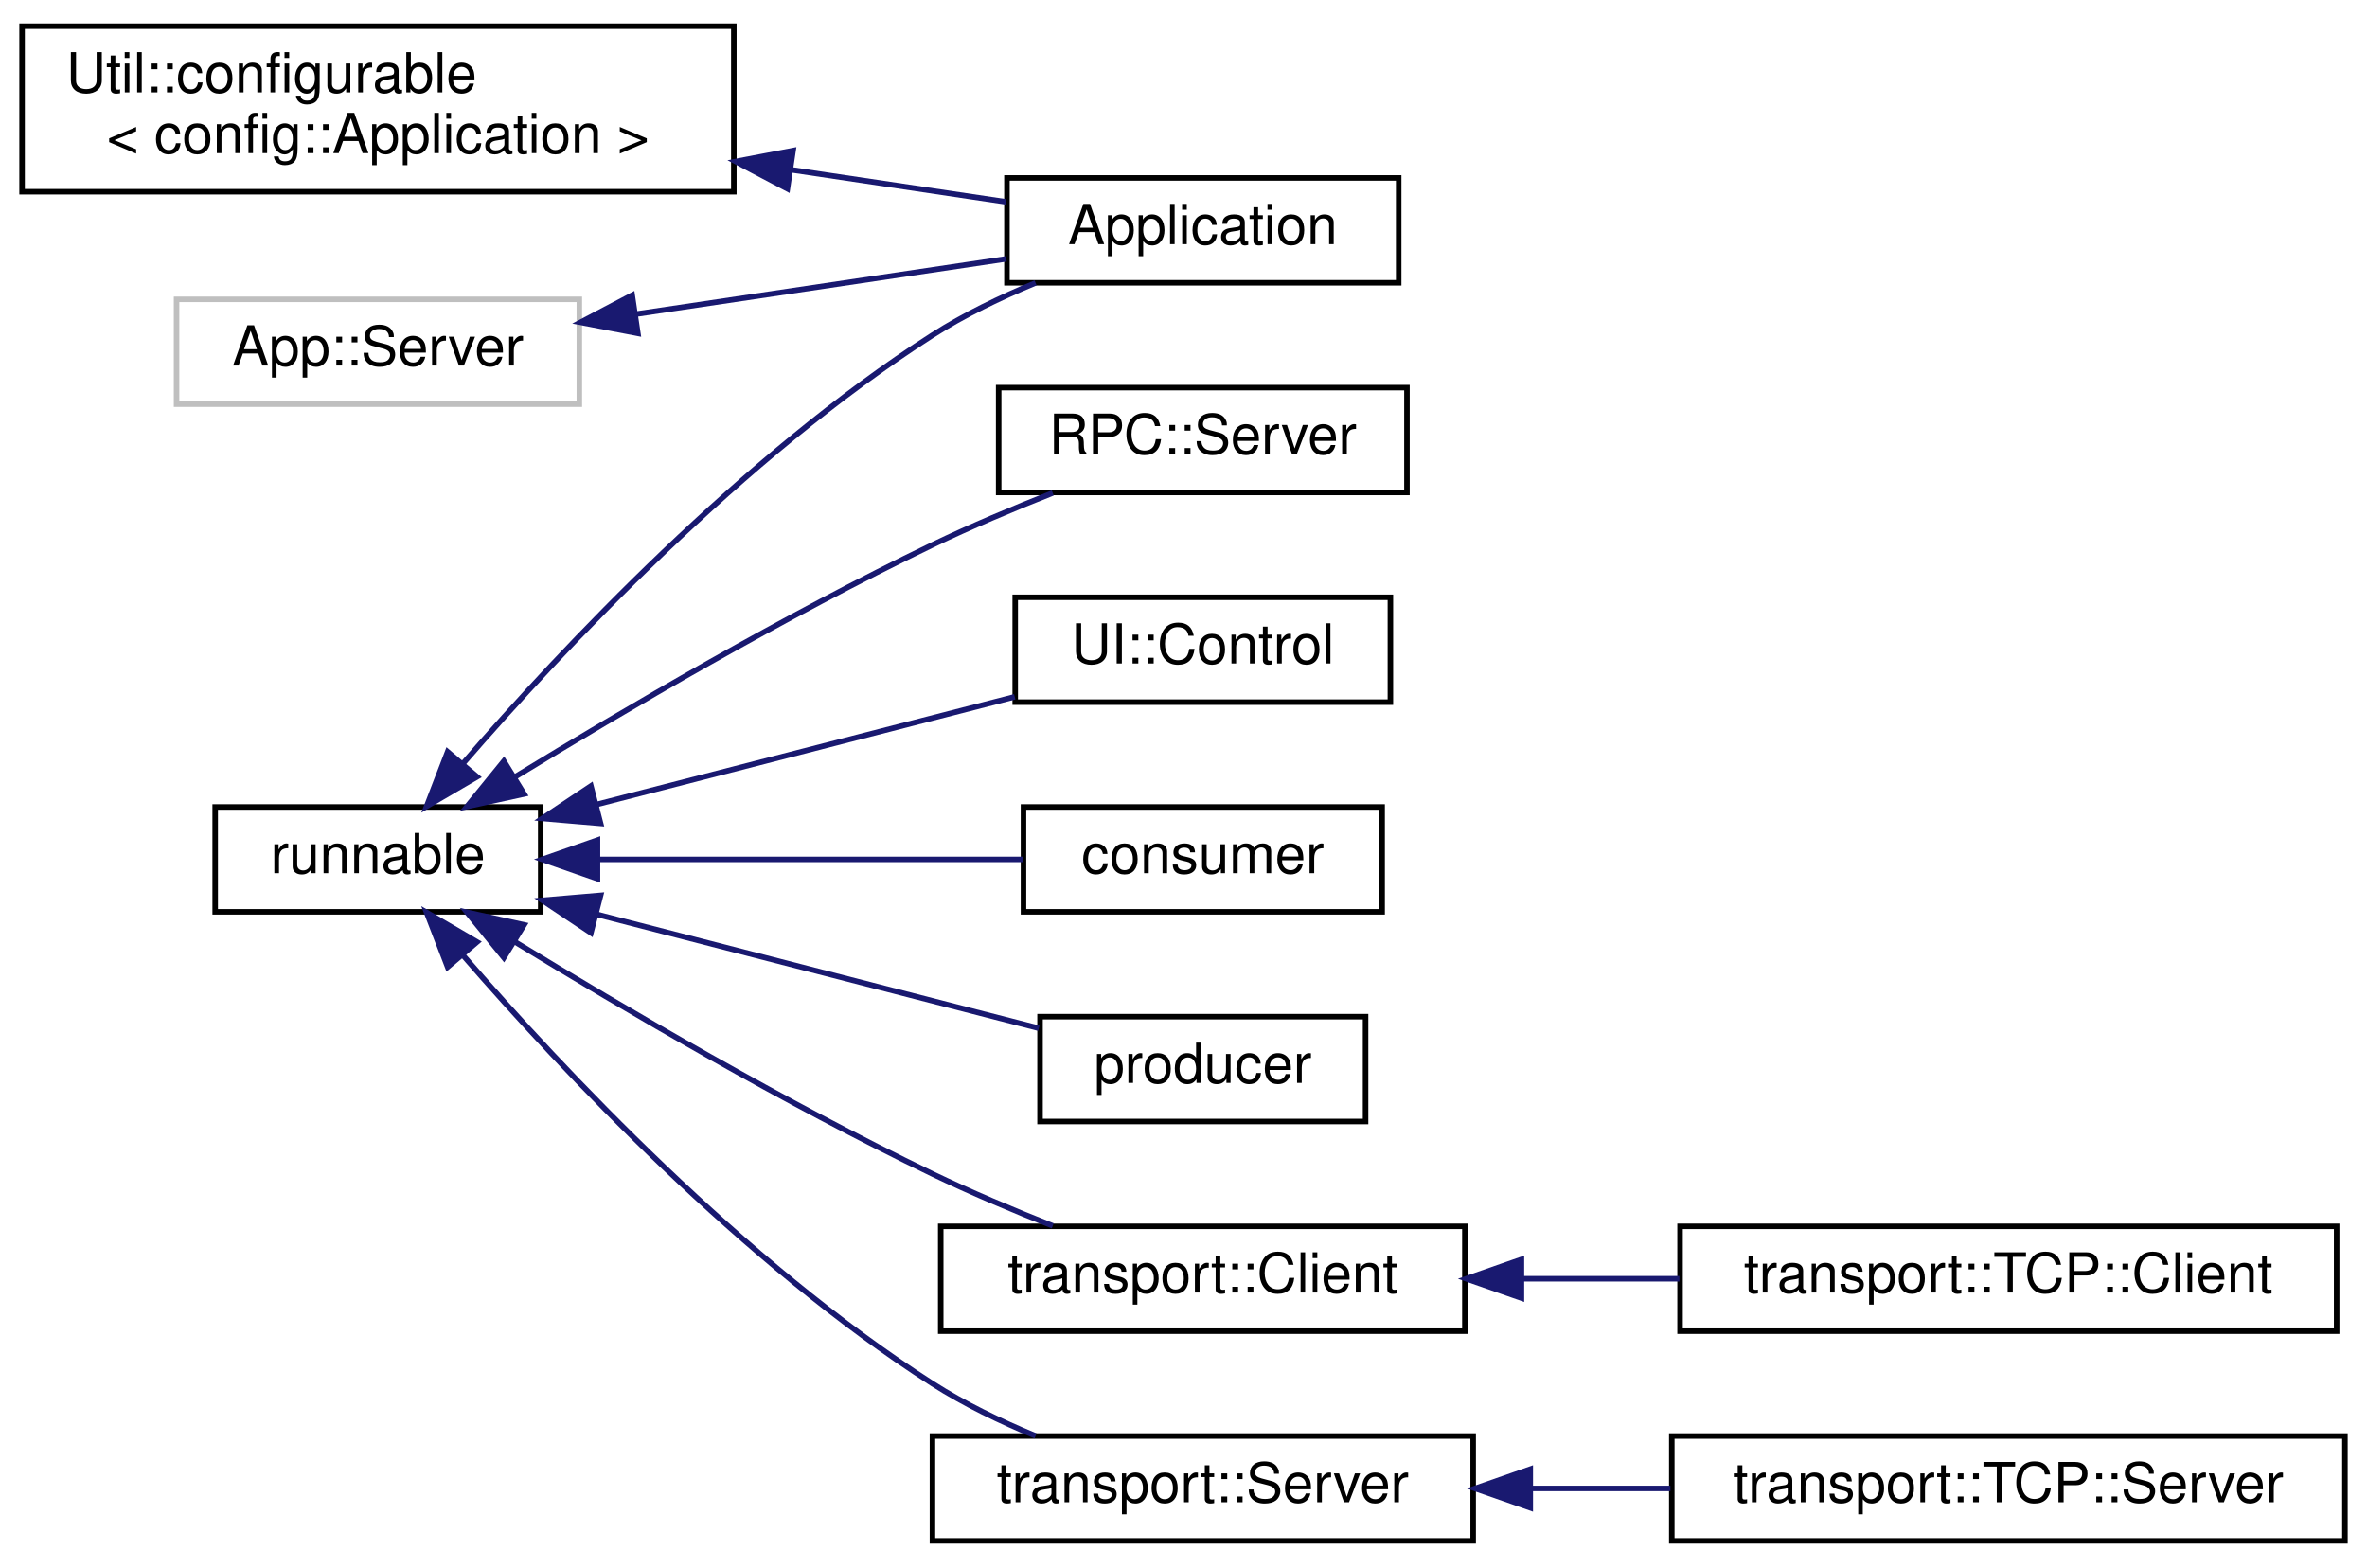
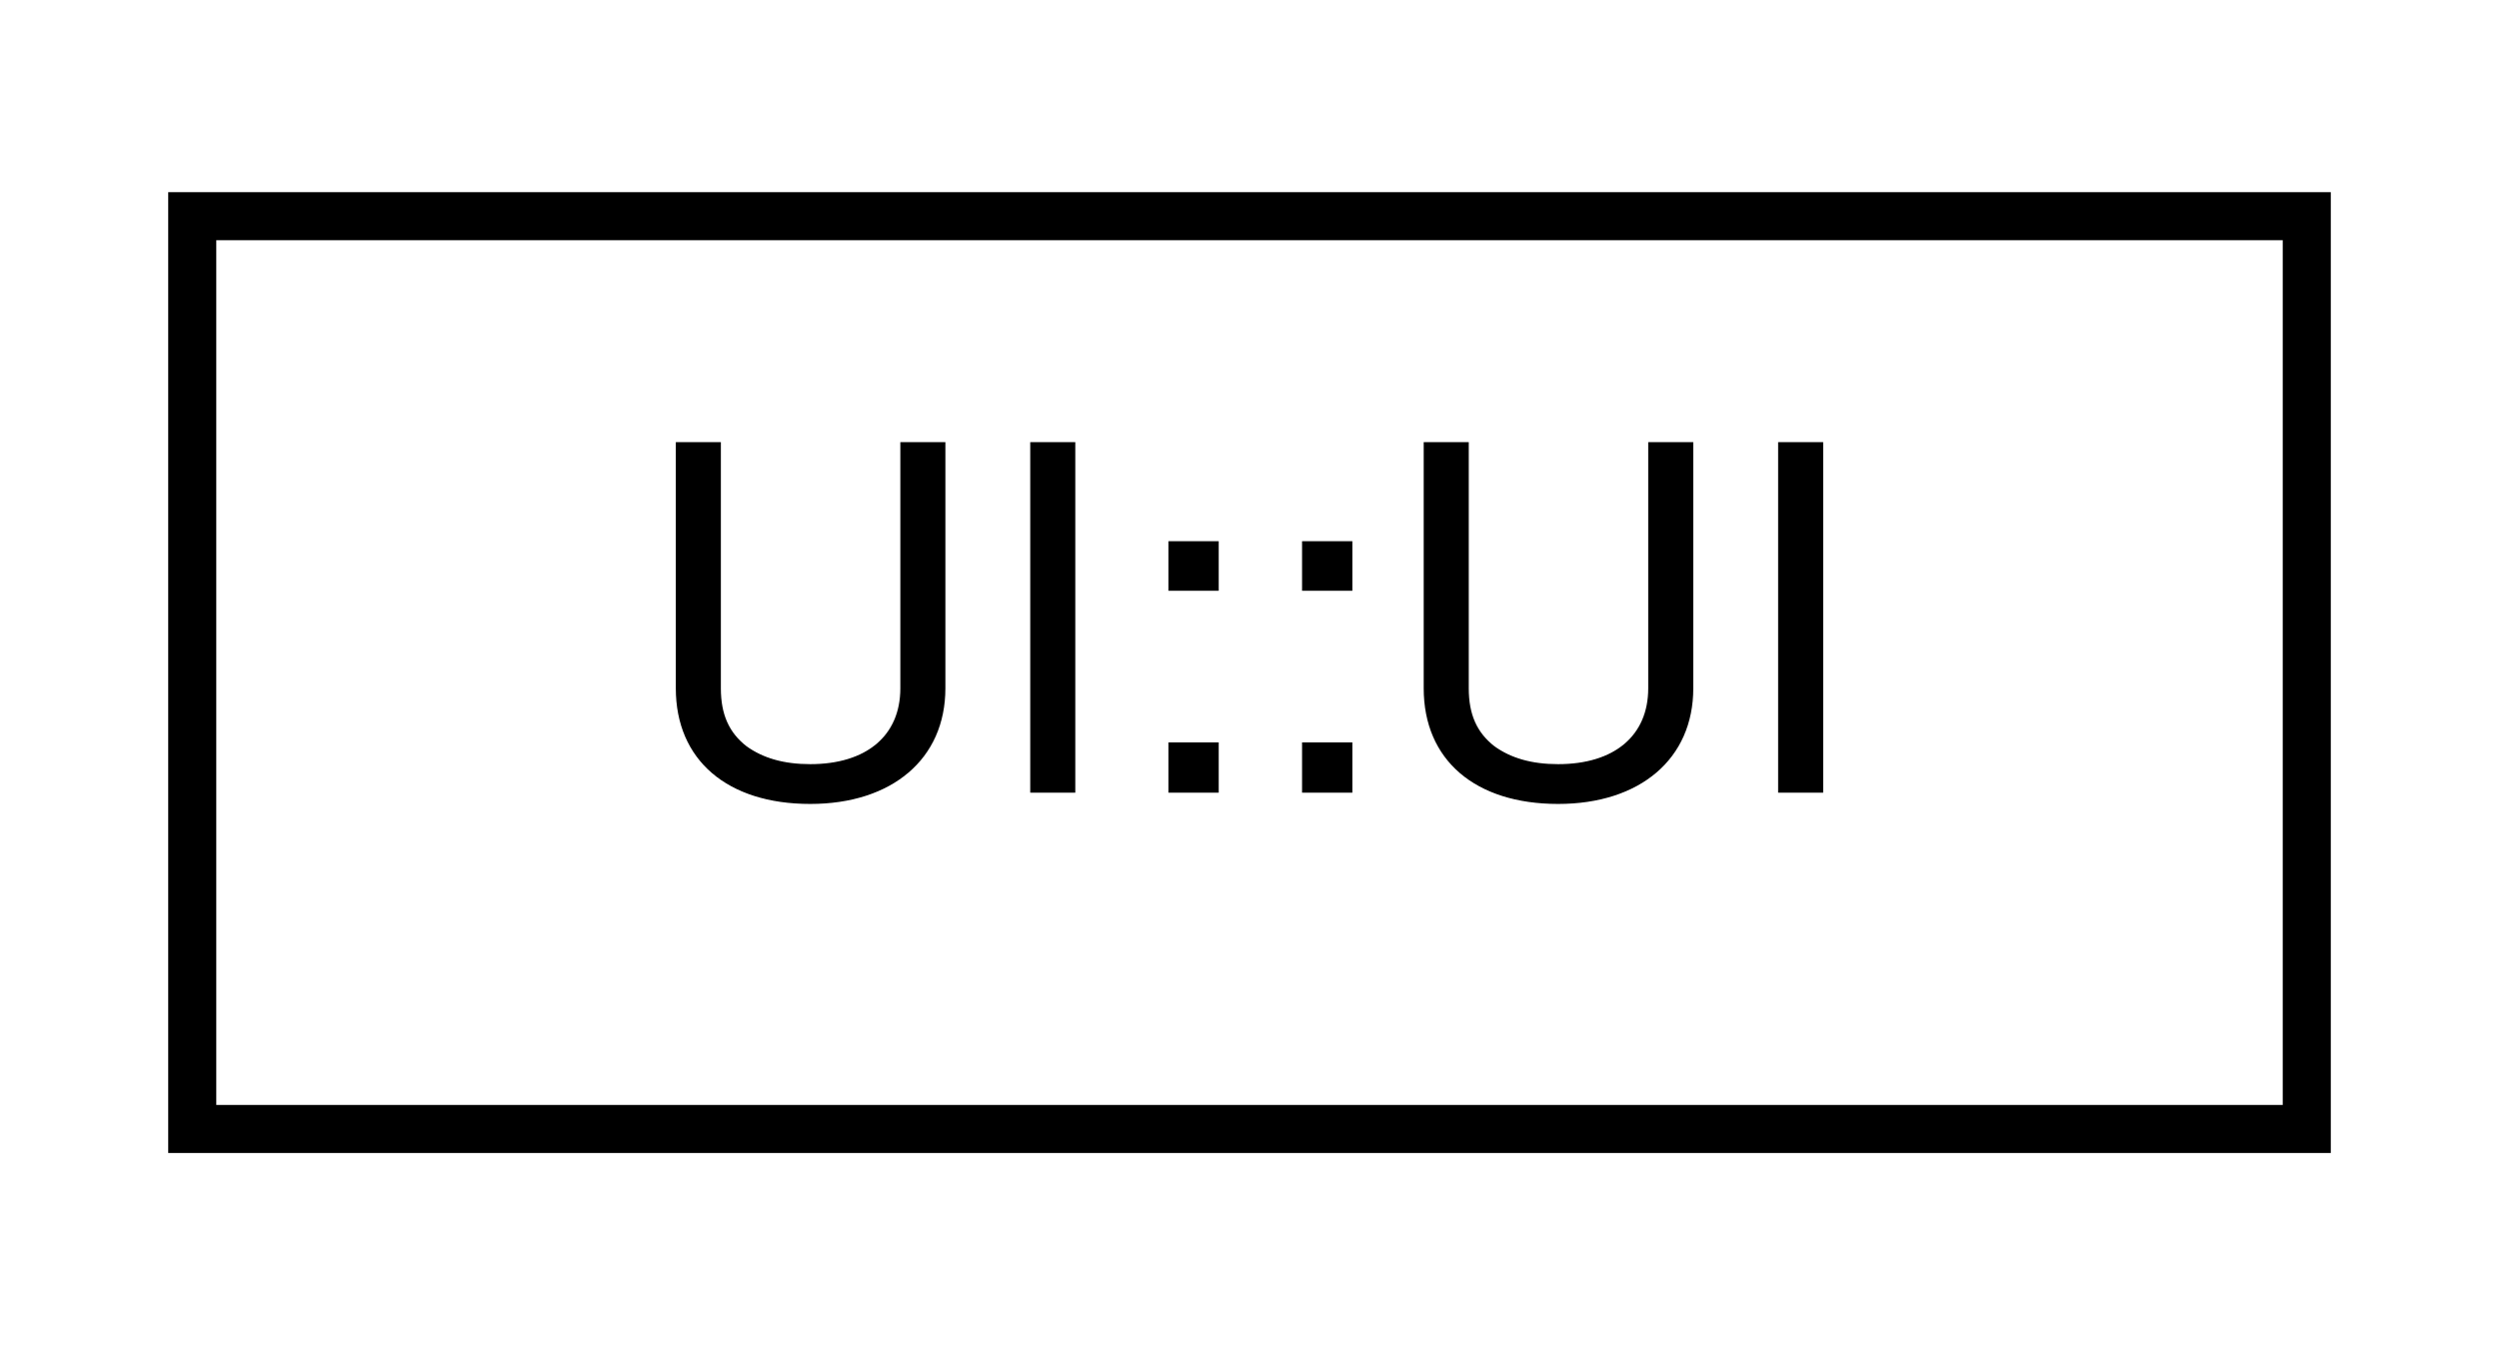
- <svg xmlns="http://www.w3.org/2000/svg" xmlns:xlink="http://www.w3.org/1999/xlink" width="429pt" height="284pt" viewBox="0.00 0.00 429.00 283.50">
-   <g id="graph0" class="graph" transform="scale(1 1) rotate(0) translate(4 279.5)">
+ <svg xmlns="http://www.w3.org/2000/svg" xmlns:xlink="http://www.w3.org/1999/xlink" width="52pt" height="28pt" viewBox="0.00 0.00 52.00 28.00">
+   <g id="graph0" class="graph" transform="scale(1 1) rotate(0) translate(4 24)">
    <g id="node1" class="node">
      <g id="a_node1">
-         <a target="_parent" xlink:href="../libpalliate/classUtil_1_1configurable.html" xlink:title=" ">
-           <polygon fill="none" stroke="black" points="0,-245 0,-275 129,-275 129,-245 0,-245" />
-           <text text-anchor="start" x="8" y="-263" font-family="Helvetica,sans-Serif" font-size="10.00">Util::configurable</text>
-           <text text-anchor="middle" x="64.5" y="-252" font-family="Helvetica,sans-Serif" font-size="10.00">&lt; config::Application &gt;</text>
+         <a target="_parent" xlink:href="../libpalliate/classUI_1_1UI.html" xlink:title=" ">
+           <polygon fill="none" stroke="black" points="0,-0.5 0,-19.5 44,-19.5 44,-0.5 0,-0.5" />
+           <text text-anchor="middle" x="22" y="-7.5" font-family="Helvetica,sans-Serif" font-size="10.00">UI::UI</text>
        </a>
      </g>
    </g>
-     <g id="node2" class="node">
-       <g id="a_node2">
-         <a xlink:href="classApplication.html" target="_top" xlink:title=" ">
-           <polygon fill="none" stroke="black" points="178.5,-228.5 178.5,-247.5 249.5,-247.5 249.5,-228.5 178.5,-228.5" />
-           <text text-anchor="middle" x="214" y="-235.5" font-family="Helvetica,sans-Serif" font-size="10.00">Application</text>
-         </a>
-       </g>
-     </g>
-     <g id="edge1" class="edge">
-       <path fill="none" stroke="midnightblue" d="M139.25,-249C152.89,-246.97 166.53,-244.93 178.31,-243.17" />
-       <polygon fill="midnightblue" stroke="midnightblue" points="138.71,-245.54 129.34,-250.48 139.74,-252.46 138.71,-245.54" />
-     </g>
-     <g id="node3" class="node">
-       <g id="a_node3">
-         <a target="_parent" xlink:href="../libpalliate/classrunnable.html" xlink:title=" ">
-           <polygon fill="none" stroke="black" points="35,-114.5 35,-133.5 94,-133.5 94,-114.5 35,-114.5" />
-           <text text-anchor="middle" x="64.5" y="-121.5" font-family="Helvetica,sans-Serif" font-size="10.00">runnable</text>
-         </a>
-       </g>
-     </g>
-     <g id="edge2" class="edge">
-       <path fill="none" stroke="midnightblue" d="M79.9,-141.36C97.95,-162.19 130.71,-197.04 165,-219 170.74,-222.67 177.3,-225.84 183.69,-228.48" />
-       <polygon fill="midnightblue" stroke="midnightblue" points="82.46,-138.97 73.32,-133.62 77.13,-143.5 82.46,-138.97" />
-     </g>
-     <g id="node4" class="node">
-       <g id="a_node4">
-         <a target="_parent" xlink:href="../libpalliate/classRPC_1_1Server.html" xlink:title=" ">
-           <polygon fill="none" stroke="black" points="177,-190.5 177,-209.5 251,-209.5 251,-190.5 177,-190.5" />
-           <text text-anchor="middle" x="214" y="-197.5" font-family="Helvetica,sans-Serif" font-size="10.00">RPC::Server</text>
-         </a>
-       </g>
-     </g>
-     <g id="edge3" class="edge">
-       <path fill="none" stroke="midnightblue" d="M89.31,-138.93C109.15,-151.06 138.36,-168.18 165,-181 171.95,-184.34 179.64,-187.58 186.8,-190.41" />
-       <polygon fill="midnightblue" stroke="midnightblue" points="90.99,-135.86 80.64,-133.59 87.32,-141.81 90.99,-135.86" />
-     </g>
-     <g id="node5" class="node">
-       <g id="a_node5">
-         <a target="_parent" xlink:href="../libpalliate/classUI_1_1Control.html" xlink:title=" ">
-           <polygon fill="none" stroke="black" points="180,-152.5 180,-171.5 248,-171.5 248,-152.5 180,-152.5" />
-           <text text-anchor="middle" x="214" y="-159.5" font-family="Helvetica,sans-Serif" font-size="10.00">UI::Control</text>
-         </a>
-       </g>
-     </g>
-     <g id="edge4" class="edge">
-       <path fill="none" stroke="midnightblue" d="M104.28,-133.99C127.8,-140.05 157.5,-147.7 179.91,-153.47" />
-       <polygon fill="midnightblue" stroke="midnightblue" points="104.85,-130.52 94.29,-131.42 103.1,-137.3 104.85,-130.52" />
-     </g>
-     <g id="node6" class="node">
-       <g id="a_node6">
-         <a target="_parent" xlink:href="../libpalliate/classconsumer.html" xlink:title=" ">
-           <polygon fill="none" stroke="black" points="181.5,-114.5 181.5,-133.5 246.5,-133.5 246.5,-114.5 181.5,-114.5" />
-           <text text-anchor="middle" x="214" y="-121.5" font-family="Helvetica,sans-Serif" font-size="10.00">consumer</text>
-         </a>
-       </g>
-     </g>
-     <g id="edge5" class="edge">
-       <path fill="none" stroke="midnightblue" d="M104.5,-124C128.54,-124 158.96,-124 181.47,-124" />
-       <polygon fill="midnightblue" stroke="midnightblue" points="104.29,-120.5 94.29,-124 104.29,-127.5 104.29,-120.5" />
-     </g>
-     <g id="node7" class="node">
-       <g id="a_node7">
-         <a target="_parent" xlink:href="../libpalliate/classproducer.html" xlink:title=" ">
-           <polygon fill="none" stroke="black" points="184.5,-76.5 184.5,-95.5 243.5,-95.5 243.5,-76.5 184.5,-76.5" />
-           <text text-anchor="middle" x="214" y="-83.5" font-family="Helvetica,sans-Serif" font-size="10.00">producer</text>
-         </a>
-       </g>
-     </g>
-     <g id="edge6" class="edge">
-       <path fill="none" stroke="midnightblue" d="M104.22,-114.03C129.31,-107.56 161.46,-99.28 184.28,-93.4" />
-       <polygon fill="midnightblue" stroke="midnightblue" points="103.1,-110.7 94.29,-116.58 104.85,-117.48 103.1,-110.7" />
-     </g>
-     <g id="node8" class="node">
-       <g id="a_node8">
-         <a target="_parent" xlink:href="../libpalliate/classtransport_1_1Client.html" xlink:title=" ">
-           <polygon fill="none" stroke="black" points="166.5,-38.5 166.5,-57.5 261.5,-57.5 261.5,-38.5 166.5,-38.5" />
-           <text text-anchor="middle" x="214" y="-45.5" font-family="Helvetica,sans-Serif" font-size="10.00">transport::Client</text>
-         </a>
-       </g>
-     </g>
-     <g id="edge7" class="edge">
-       <path fill="none" stroke="midnightblue" d="M89.31,-109.07C109.15,-96.94 138.36,-79.82 165,-67 171.95,-63.66 179.64,-60.42 186.8,-57.59" />
-       <polygon fill="midnightblue" stroke="midnightblue" points="87.32,-106.19 80.64,-114.41 90.99,-112.14 87.32,-106.19" />
-     </g>
-     <g id="node10" class="node">
-       <g id="a_node10">
-         <a target="_parent" xlink:href="../libpalliate/classtransport_1_1Server.html" xlink:title=" ">
-           <polygon fill="none" stroke="black" points="165,-0.5 165,-19.5 263,-19.5 263,-0.5 165,-0.5" />
-           <text text-anchor="middle" x="214" y="-7.5" font-family="Helvetica,sans-Serif" font-size="10.00">transport::Server</text>
-         </a>
-       </g>
-     </g>
-     <g id="edge9" class="edge">
-       <path fill="none" stroke="midnightblue" d="M79.9,-106.64C97.95,-85.81 130.71,-50.96 165,-29 170.74,-25.33 177.3,-22.16 183.69,-19.52" />
-       <polygon fill="midnightblue" stroke="midnightblue" points="77.13,-104.5 73.32,-114.38 82.46,-109.03 77.13,-104.5" />
-     </g>
-     <g id="node9" class="node">
-       <g id="a_node9">
-         <a target="_parent" xlink:href="../libpalliate/classtransport_1_1TCP_1_1Client.html" xlink:title=" ">
-           <polygon fill="none" stroke="black" points="300.5,-38.5 300.5,-57.5 419.5,-57.5 419.5,-38.5 300.5,-38.5" />
-           <text text-anchor="middle" x="360" y="-45.5" font-family="Helvetica,sans-Serif" font-size="10.00">transport::TCP::Client</text>
-         </a>
-       </g>
-     </g>
-     <g id="edge8" class="edge">
-       <path fill="none" stroke="midnightblue" d="M271.78,-48C281.17,-48 290.93,-48 300.38,-48" />
-       <polygon fill="midnightblue" stroke="midnightblue" points="271.75,-44.5 261.75,-48 271.75,-51.5 271.75,-44.5" />
-     </g>
-     <g id="node11" class="node">
-       <g id="a_node11">
-         <a target="_parent" xlink:href="../libpalliate/classtransport_1_1TCP_1_1Server.html" xlink:title=" ">
-           <polygon fill="none" stroke="black" points="299,-0.5 299,-19.5 421,-19.5 421,-0.5 299,-0.5" />
-           <text text-anchor="middle" x="360" y="-7.5" font-family="Helvetica,sans-Serif" font-size="10.00">transport::TCP::Server</text>
-         </a>
-       </g>
-     </g>
-     <g id="edge10" class="edge">
-       <path fill="none" stroke="midnightblue" d="M273.39,-10C281.75,-10 290.36,-10 298.75,-10" />
-       <polygon fill="midnightblue" stroke="midnightblue" points="273.35,-6.5 263.35,-10 273.35,-13.5 273.35,-6.5" />
-     </g>
-     <g id="node12" class="node">
-       <g id="a_node12">
-         <a xlink:title=" ">
-           <polygon fill="none" stroke="#bfbfbf" points="28,-206.5 28,-225.5 101,-225.5 101,-206.5 28,-206.5" />
-           <text text-anchor="middle" x="64.5" y="-213.5" font-family="Helvetica,sans-Serif" font-size="10.00">App::Server</text>
-         </a>
-       </g>
-     </g>
-     <g id="edge11" class="edge">
-       <path fill="none" stroke="midnightblue" d="M111.18,-222.81C132.86,-226.05 158.34,-229.85 178.39,-232.84" />
-       <polygon fill="midnightblue" stroke="midnightblue" points="111.61,-219.34 101.21,-221.33 110.58,-226.26 111.61,-219.34" />
-     </g>
  </g>
</svg>
